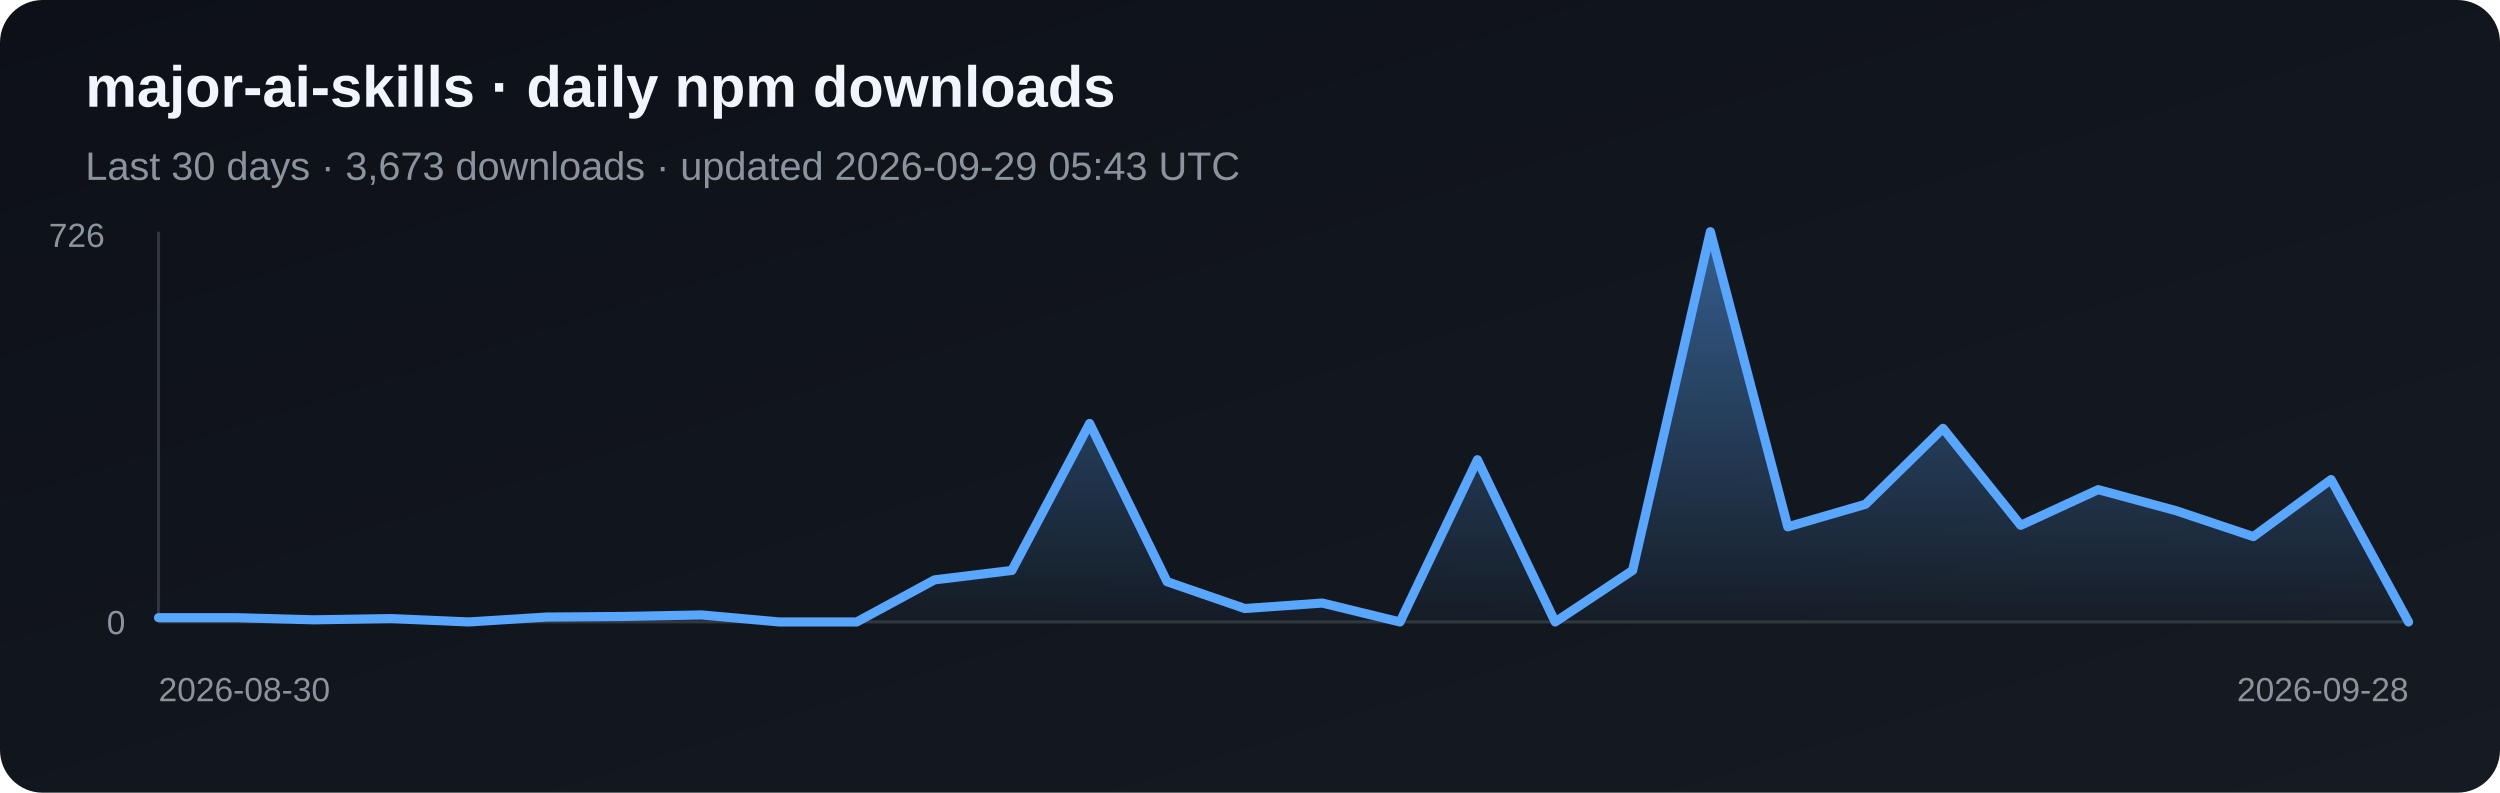
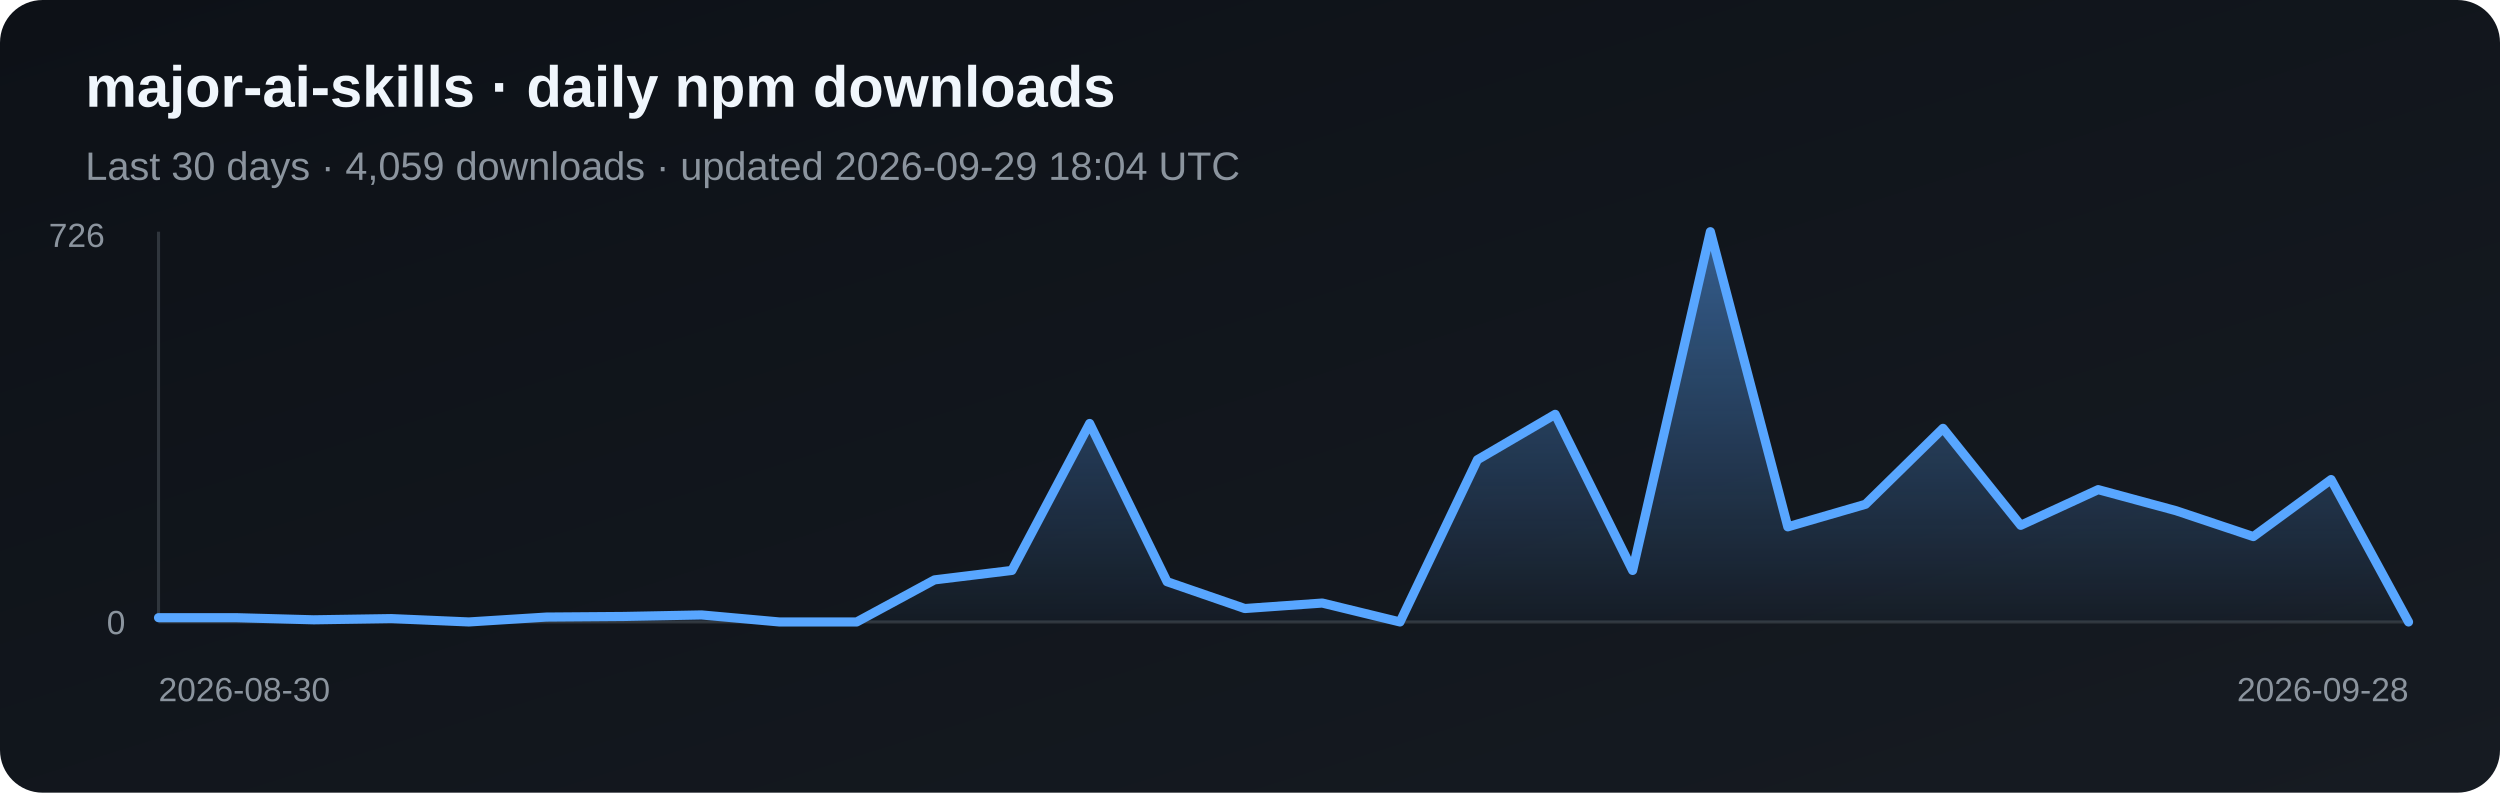
<svg xmlns="http://www.w3.org/2000/svg" width="820" height="260" viewBox="0 0 820 260" role="img" aria-label="Daily npm downloads for major-ai-skills">
  <defs>
    <linearGradient id="bg" x1="0" y1="0" x2="1" y2="1">
      <stop stop-color="#0d1117" />
      <stop offset="1" stop-color="#161b22" />
    </linearGradient>
    <linearGradient id="fill-npm" x1="0" y1="0" x2="0" y2="1">
      <stop stop-color="#58a6ff" stop-opacity=".5" />
      <stop offset="1" stop-color="#58a6ff" stop-opacity=".03" />
    </linearGradient>
  </defs>
  <rect width="820" height="260" rx="14" fill="url(#bg)" />
  <text x="28" y="35" fill="#f0f6fc" font-family="Arial, sans-serif" font-size="19" font-weight="700">major-ai-skills · daily npm downloads</text>
-   <text x="28" y="59" fill="#8b949e" font-family="Arial, sans-serif" font-size="13">Last 30 days · 3,673 downloads · updated 2026-09-29 05:43 UTC</text>
+   <text x="28" y="59" fill="#8b949e" font-family="Arial, sans-serif" font-size="13">Last 30 days · 4,059 downloads · updated 2026-09-29 18:04 UTC</text>
  <line x1="52" y1="76" x2="52" y2="204" stroke="#30363d" />
  <line x1="52" y1="204" x2="790" y2="204" stroke="#30363d" />
-   <polygon points="52,204 52.0,202.6 77.4,202.6 102.9,203.3 128.3,202.9 153.8,204.0 179.2,202.4 204.7,202.2 230.1,201.7 255.6,204.0 281.0,204.0 306.5,190.2 331.9,187.1 357.4,138.9 382.8,190.8 408.3,199.6 433.7,197.8 459.2,204.0 484.6,150.8 510.1,204.0 535.5,187.1 561.0,76.0 586.4,172.8 611.9,165.4 637.3,140.5 662.8,172.3 688.2,160.6 713.7,167.5 739.1,176.0 764.6,157.3 790.0,204.0 790,204" fill="url(#fill-npm)" />
-   <polyline points="52.0,202.6 77.4,202.6 102.9,203.3 128.3,202.9 153.8,204.0 179.2,202.4 204.7,202.2 230.1,201.7 255.6,204.0 281.0,204.0 306.5,190.2 331.9,187.1 357.4,138.9 382.8,190.8 408.3,199.6 433.7,197.8 459.2,204.0 484.6,150.8 510.1,204.0 535.5,187.1 561.0,76.0 586.4,172.8 611.9,165.4 637.3,140.5 662.8,172.3 688.2,160.6 713.7,167.5 739.1,176.0 764.6,157.3 790.0,204.0" fill="none" stroke="#58a6ff" stroke-width="3" stroke-linejoin="round" stroke-linecap="round" />
+   <polygon points="52,204 52.0,202.6 77.4,202.6 102.9,203.3 128.3,202.9 153.8,204.0 179.2,202.4 204.7,202.2 230.1,201.7 255.6,204.0 281.0,204.0 306.5,190.2 331.9,187.1 357.4,138.9 382.8,190.8 408.3,199.6 433.7,197.8 459.2,204.0 484.6,150.8 510.1,135.9 535.5,187.1 561.0,76.0 586.4,172.8 611.9,165.4 637.3,140.5 662.8,172.3 688.2,160.6 713.7,167.5 739.1,176.0 764.6,157.3 790.0,204.0 790,204" fill="url(#fill-npm)" />
+   <polyline points="52.0,202.6 77.4,202.6 102.9,203.3 128.3,202.9 153.8,204.0 179.2,202.4 204.7,202.2 230.1,201.7 255.6,204.0 281.0,204.0 306.5,190.2 331.9,187.1 357.4,138.9 382.8,190.8 408.3,199.6 433.7,197.8 459.2,204.0 484.6,150.8 510.1,135.9 535.5,187.1 561.0,76.0 586.4,172.8 611.9,165.4 637.3,140.5 662.8,172.3 688.2,160.6 713.7,167.5 739.1,176.0 764.6,157.3 790.0,204.0" fill="none" stroke="#58a6ff" stroke-width="3" stroke-linejoin="round" stroke-linecap="round" />
  <text x="16" y="81" fill="#8b949e" font-family="Arial, sans-serif" font-size="11">726</text>
  <text x="35" y="208" fill="#8b949e" font-family="Arial, sans-serif" font-size="11">0</text>
  <text x="52" y="230" fill="#8b949e" font-family="Arial, sans-serif" font-size="11">2026-08-30</text>
  <text x="790" y="230" fill="#8b949e" text-anchor="end" font-family="Arial, sans-serif" font-size="11">2026-09-28</text>
</svg>
